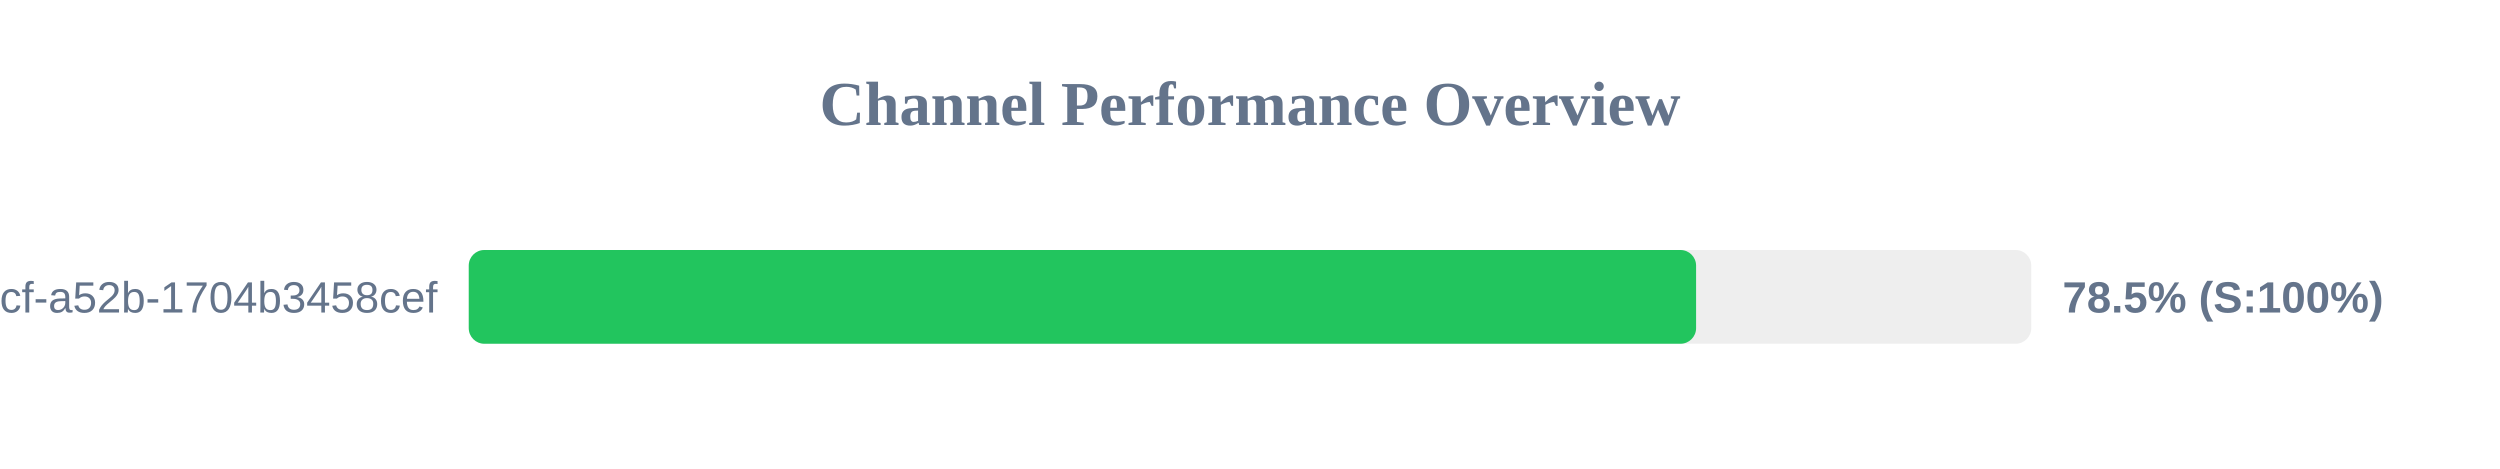
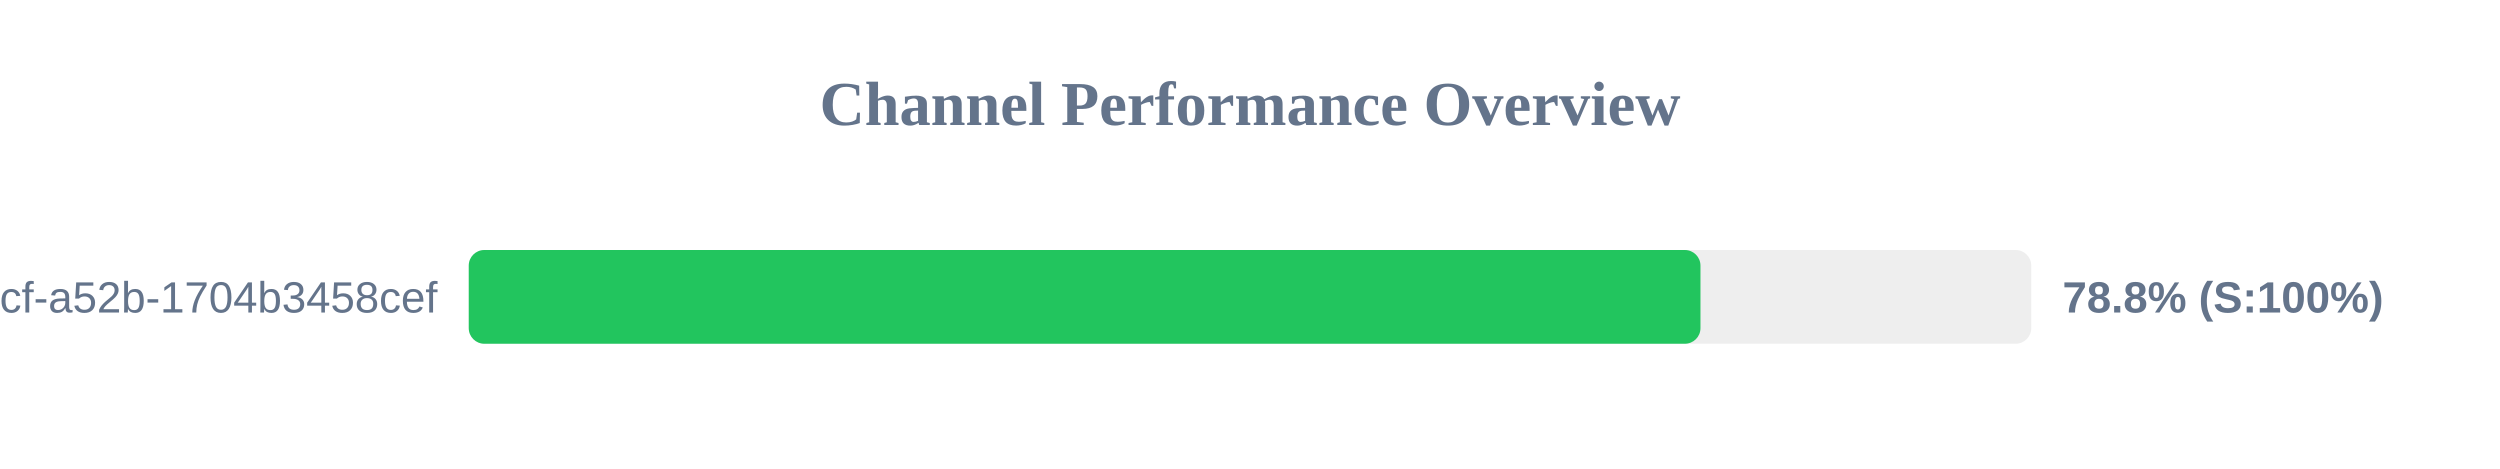
<svg xmlns="http://www.w3.org/2000/svg" width="800" height="150" version="1.1">
  <style>
        .row { font: 14px Arial; fill: #64748b; }
        .score { font: bold 14px Arial; fill: #64748b; }
    </style>
  <text x="400" y="40" text-anchor="middle" font-size="20px" font-weight="bold" fill="#64748b">Channel Performance Overview</text>
  <rect x="150" y="80" width="500" height="30" fill="#eee" rx="5" />
-   <rect x="150" y="80" width="392.75" height="30" fill="#22c55e" rx="5" />
+   <rect x="150" y="80" width="394.15" height="30" fill="#22c55e" rx="5" />
  <text x="140" y="100" text-anchor="end" class="row">?uuid=0cb527d9-6117-4bcf-a52b-1704b3458cef</text>
-   <text x="660" y="100" text-anchor="start" class="score">78.5% (S:100%)</text>
+   <text x="660" y="100" text-anchor="start" class="score">78.8% (S:100%)</text>
</svg>
